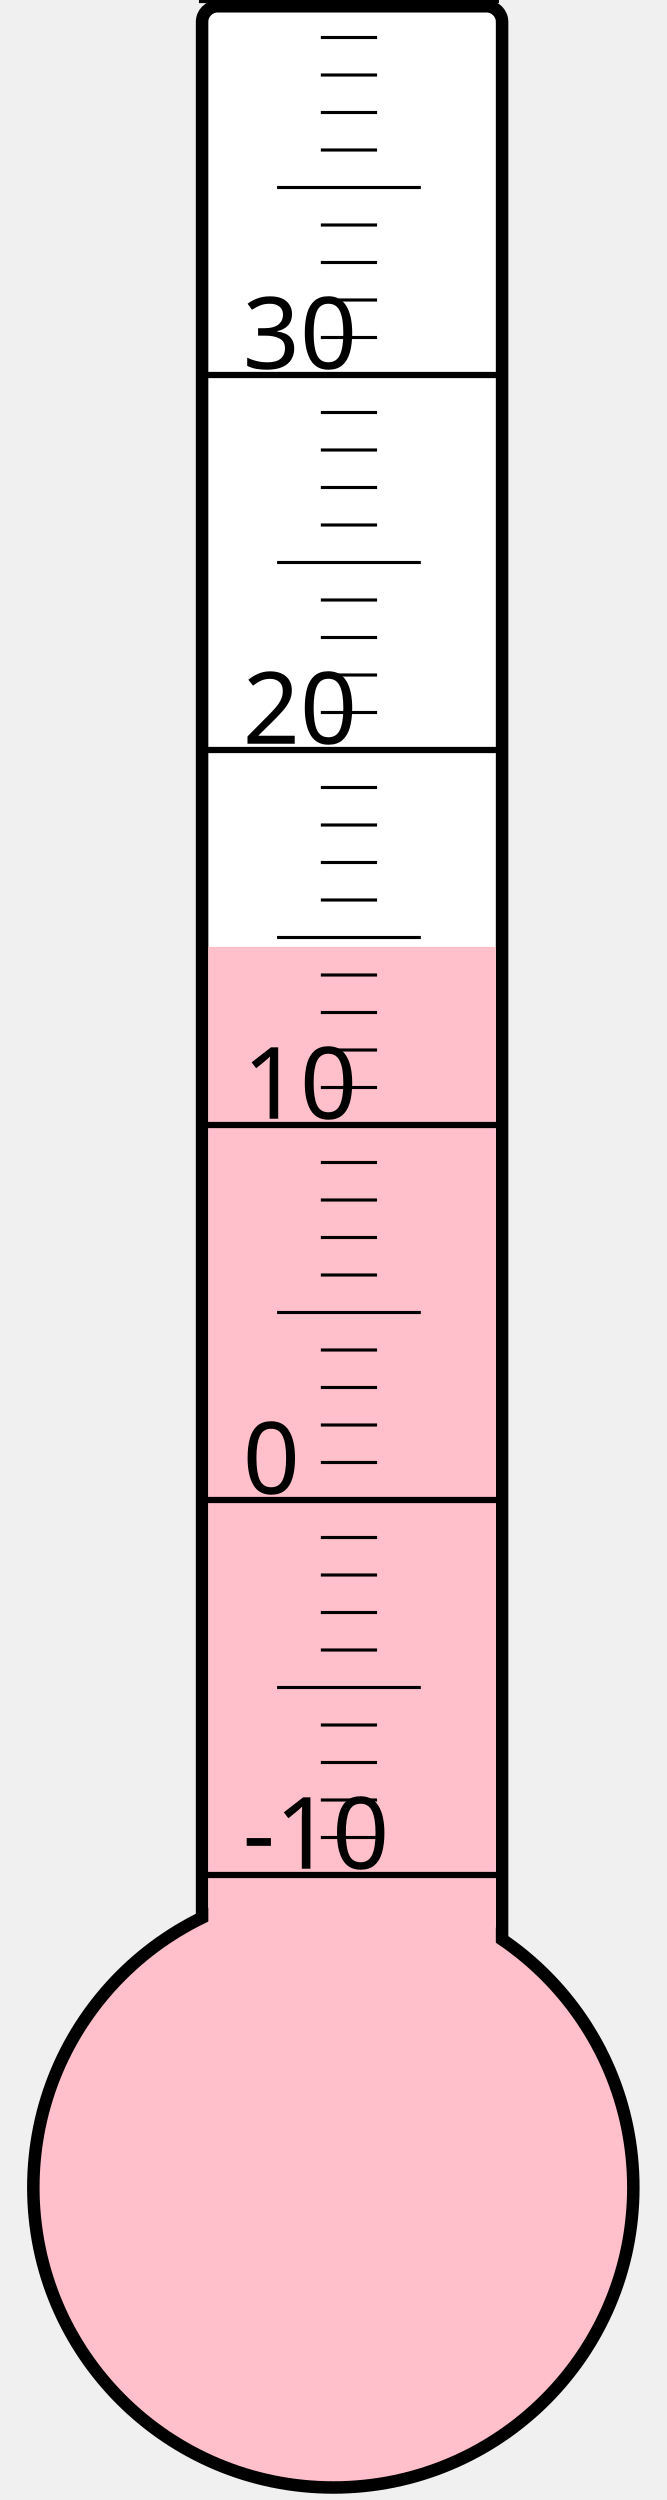
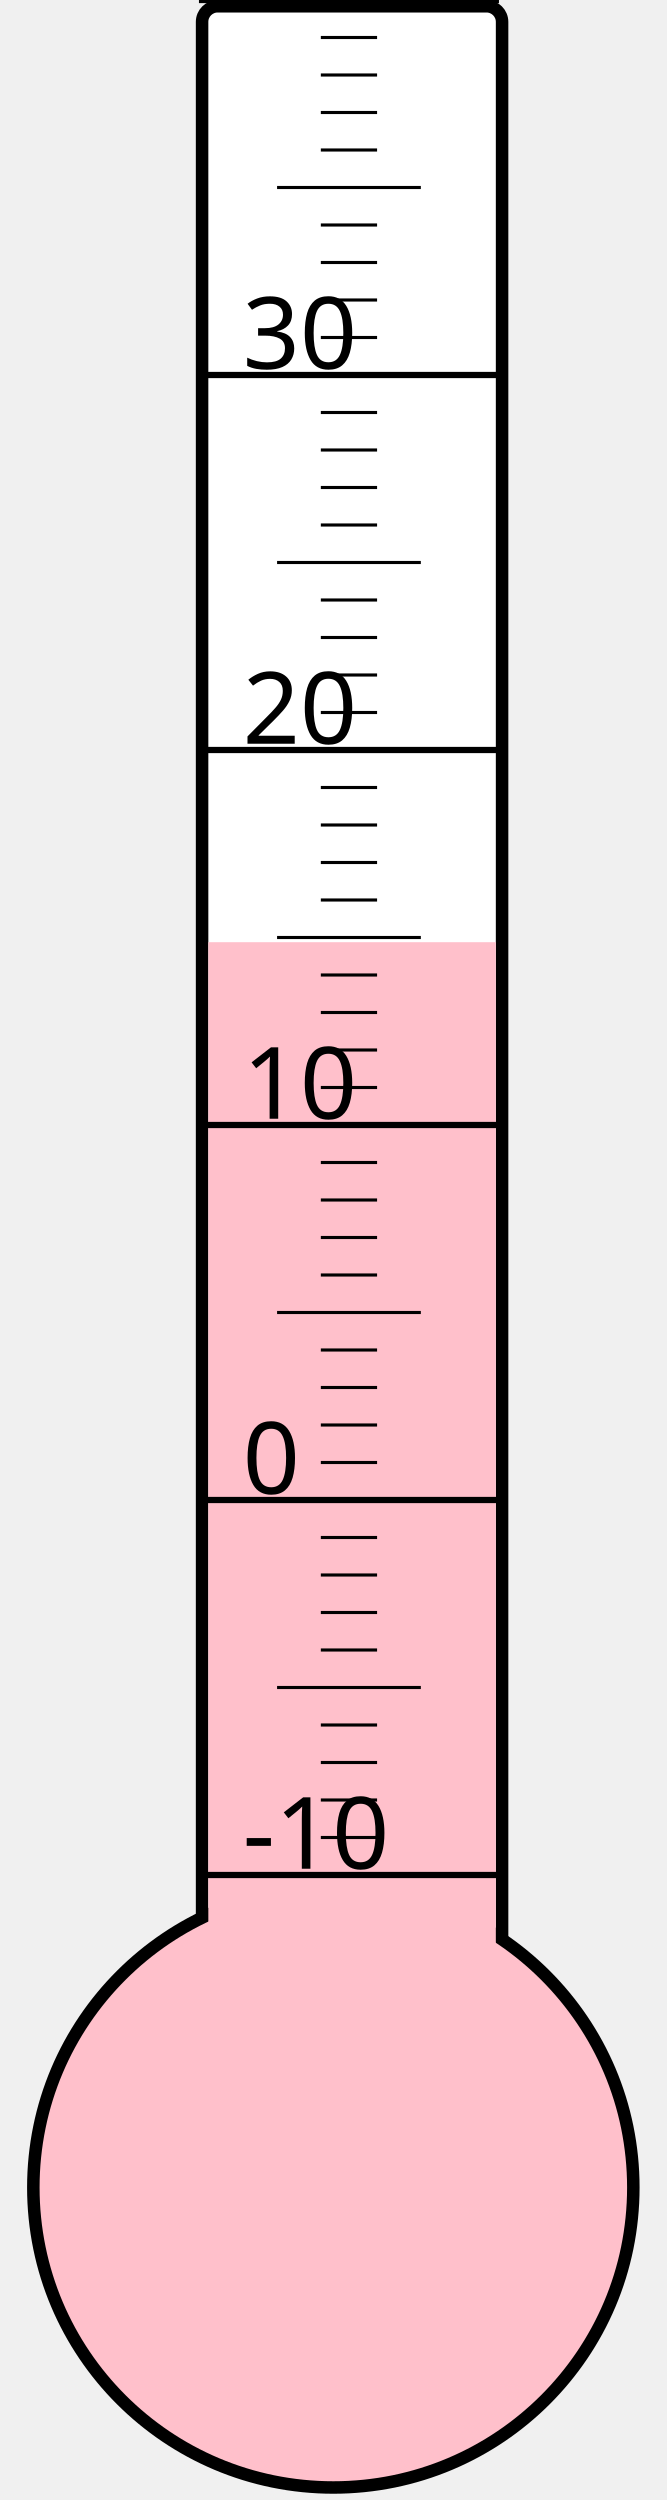
<svg xmlns="http://www.w3.org/2000/svg" width="40px" height="150px" viewBox="0 0 200 800">
  <rect width="200" height="800" x="0" y="0" style="fill: #ffffeb; fill-opacity: 0;" />
  <rect width="96" height="680" x="58" y="2" rx="5" ry="5" style="fill: white; fill-opacity: 1; stroke: black; stroke-width: 4;" />
  <circle cx="100" cy="700" r="96" style="fill: pink; stroke: black; stroke-width: 4;" />
-   <rect width="92" height="397.0" x="60" y="303.0" style="fill: pink; fill-opacity: 1; stroke-width: 0;" />
+   <rect width="92" height="398.5" x="60" y="301.5" style="fill: pink; fill-opacity: 1; stroke-width: 0;" />
  <text x="71" y="598" style="font-family: sans-serif; font-size: 24pt;">-10</text>
  <text x="71" y="478" style="font-family: sans-serif; font-size: 24pt;">0</text>
  <text x="71" y="358" style="font-family: sans-serif; font-size: 24pt;">10</text>
  <text x="71" y="238" style="font-family: sans-serif; font-size: 24pt;">20</text>
  <text x="71" y="118" style="font-family: sans-serif; font-size: 24pt;">30</text>
  <g style="stroke: black;">
    <line x1="57" y1="600" x2="153" y2="600" style="stroke-width: 2;" />
    <line x1="96" y1="588" x2="114" y2="588" style="stroke-width: 1;" />
    <line x1="96" y1="576" x2="114" y2="576" style="stroke-width: 1;" />
    <line x1="96" y1="564" x2="114" y2="564" style="stroke-width: 1;" />
    <line x1="96" y1="552" x2="114" y2="552" style="stroke-width: 1;" />
    <line x1="82" y1="540" x2="128" y2="540" style="stroke-width: 1;" />
    <line x1="96" y1="528" x2="114" y2="528" style="stroke-width: 1;" />
    <line x1="96" y1="516" x2="114" y2="516" style="stroke-width: 1;" />
    <line x1="96" y1="504" x2="114" y2="504" style="stroke-width: 1;" />
    <line x1="96" y1="492" x2="114" y2="492" style="stroke-width: 1;" />
    <line x1="57" y1="480" x2="153" y2="480" style="stroke-width: 2;" />
    <line x1="96" y1="468" x2="114" y2="468" style="stroke-width: 1;" />
    <line x1="96" y1="456" x2="114" y2="456" style="stroke-width: 1;" />
    <line x1="96" y1="444" x2="114" y2="444" style="stroke-width: 1;" />
    <line x1="96" y1="432" x2="114" y2="432" style="stroke-width: 1;" />
    <line x1="82" y1="420" x2="128" y2="420" style="stroke-width: 1;" />
    <line x1="96" y1="408" x2="114" y2="408" style="stroke-width: 1;" />
    <line x1="96" y1="396" x2="114" y2="396" style="stroke-width: 1;" />
    <line x1="96" y1="384" x2="114" y2="384" style="stroke-width: 1;" />
    <line x1="96" y1="372" x2="114" y2="372" style="stroke-width: 1;" />
    <line x1="57" y1="360" x2="153" y2="360" style="stroke-width: 2;" />
    <line x1="96" y1="348" x2="114" y2="348" style="stroke-width: 1;" />
    <line x1="96" y1="336" x2="114" y2="336" style="stroke-width: 1;" />
    <line x1="96" y1="324" x2="114" y2="324" style="stroke-width: 1;" />
    <line x1="96" y1="312" x2="114" y2="312" style="stroke-width: 1;" />
    <line x1="82" y1="300" x2="128" y2="300" style="stroke-width: 1;" />
    <line x1="96" y1="288" x2="114" y2="288" style="stroke-width: 1;" />
    <line x1="96" y1="276" x2="114" y2="276" style="stroke-width: 1;" />
    <line x1="96" y1="264" x2="114" y2="264" style="stroke-width: 1;" />
    <line x1="96" y1="252" x2="114" y2="252" style="stroke-width: 1;" />
    <line x1="57" y1="240" x2="153" y2="240" style="stroke-width: 2;" />
    <line x1="96" y1="228" x2="114" y2="228" style="stroke-width: 1;" />
    <line x1="96" y1="216" x2="114" y2="216" style="stroke-width: 1;" />
    <line x1="96" y1="204" x2="114" y2="204" style="stroke-width: 1;" />
    <line x1="96" y1="192" x2="114" y2="192" style="stroke-width: 1;" />
    <line x1="82" y1="180" x2="128" y2="180" style="stroke-width: 1;" />
    <line x1="96" y1="168" x2="114" y2="168" style="stroke-width: 1;" />
    <line x1="96" y1="156" x2="114" y2="156" style="stroke-width: 1;" />
    <line x1="96" y1="144" x2="114" y2="144" style="stroke-width: 1;" />
    <line x1="96" y1="132" x2="114" y2="132" style="stroke-width: 1;" />
    <line x1="57" y1="120" x2="153" y2="120" style="stroke-width: 2;" />
    <line x1="96" y1="108" x2="114" y2="108" style="stroke-width: 1;" />
    <line x1="96" y1="96" x2="114" y2="96" style="stroke-width: 1;" />
    <line x1="96" y1="84" x2="114" y2="84" style="stroke-width: 1;" />
    <line x1="96" y1="72" x2="114" y2="72" style="stroke-width: 1;" />
    <line x1="82" y1="60" x2="128" y2="60" style="stroke-width: 1;" />
    <line x1="96" y1="48" x2="114" y2="48" style="stroke-width: 1;" />
    <line x1="96" y1="36" x2="114" y2="36" style="stroke-width: 1;" />
    <line x1="96" y1="24" x2="114" y2="24" style="stroke-width: 1;" />
    <line x1="96" y1="12" x2="114" y2="12" style="stroke-width: 1;" />
    <line x1="57" y1="0" x2="153" y2="0" style="stroke-width: 2;" />
  </g>
</svg>
